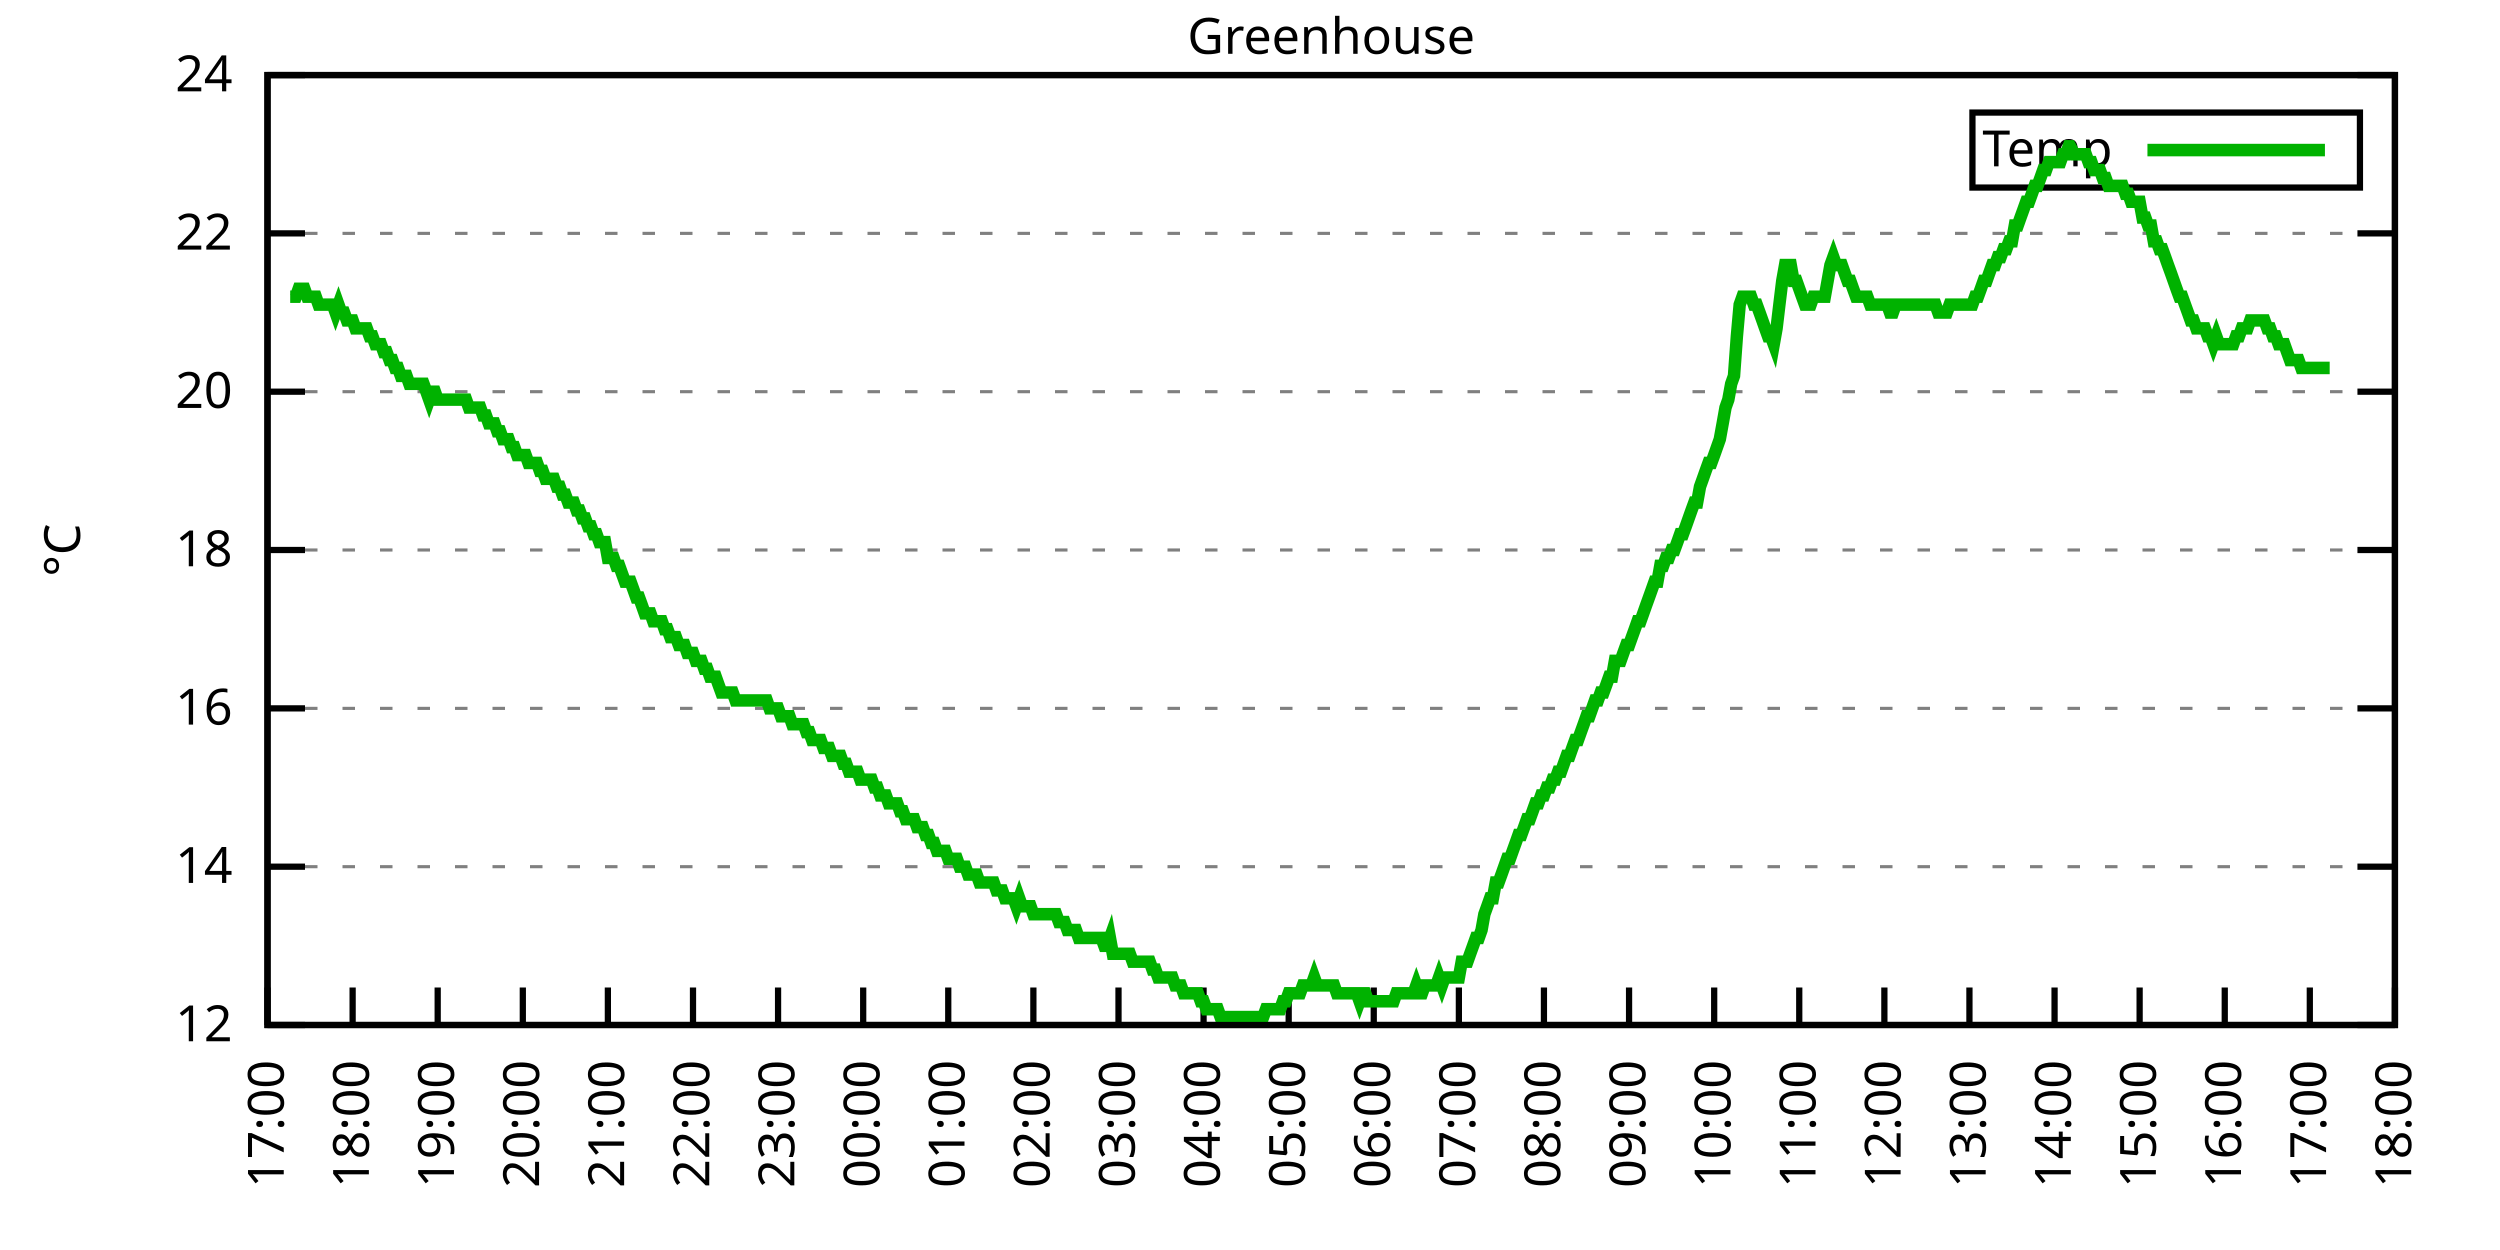
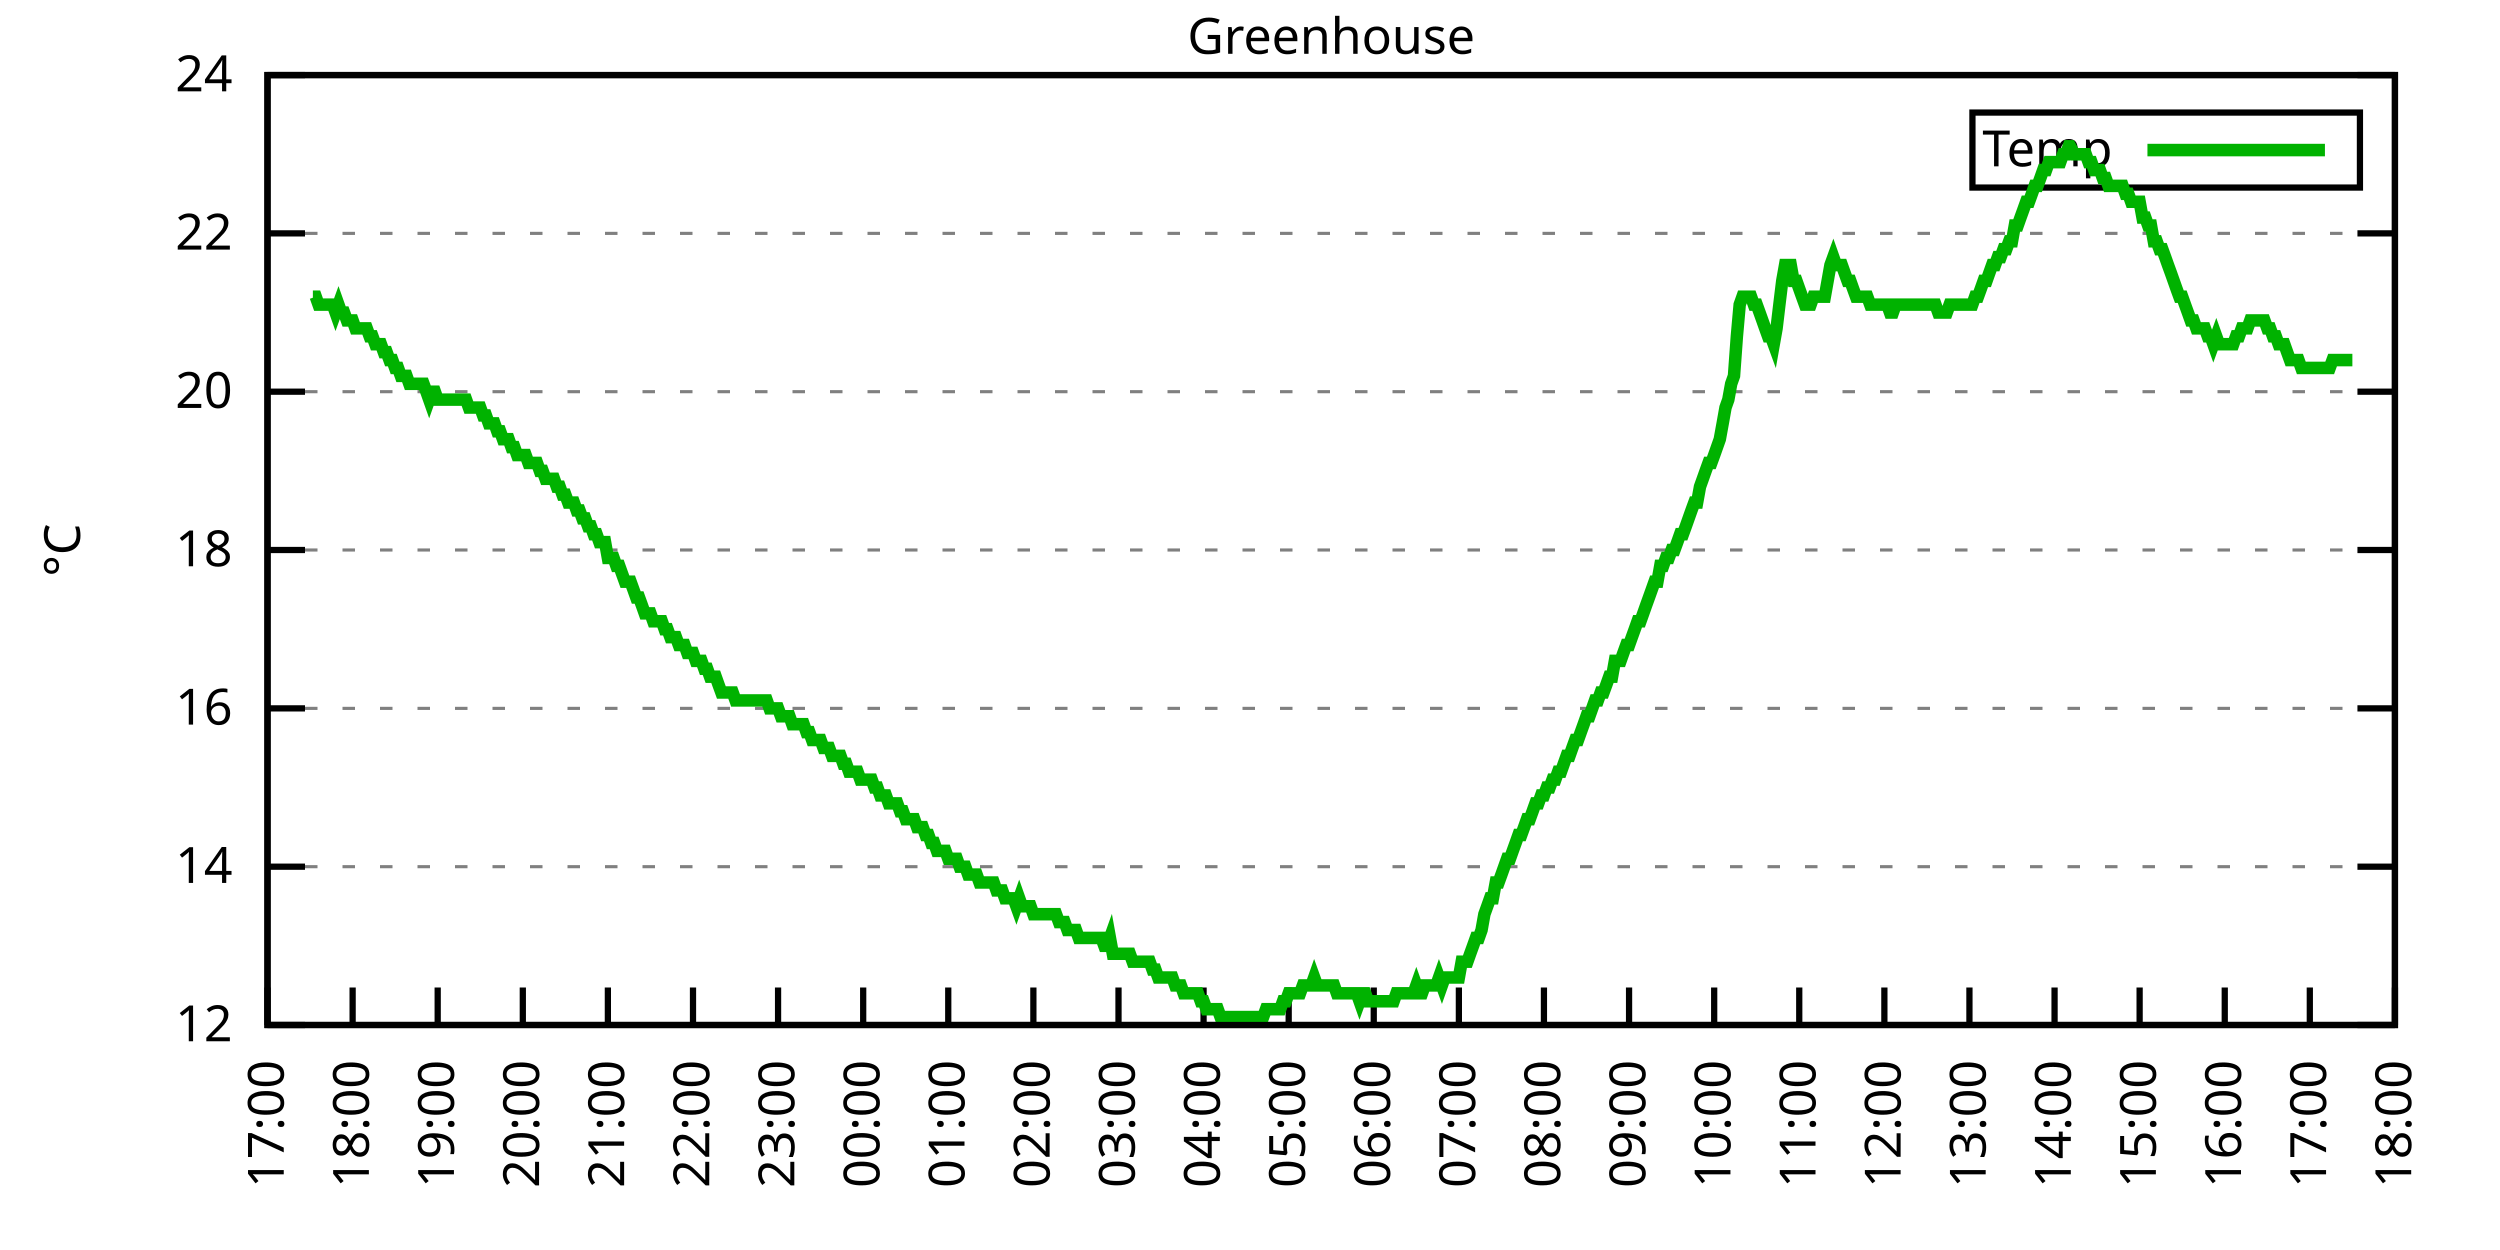
<svg xmlns="http://www.w3.org/2000/svg" xmlns:xlink="http://www.w3.org/1999/xlink" width="400" height="200" viewBox="0 0 400 200">
  <g id="gnuplot_canvas">
    <rect x="0" y="0" width="400" height="200" fill="none" />
    <defs>
      <circle id="gpDot" r="0.5" stroke-width="0.5" stroke="currentColor" />
      <path id="gpPt0" stroke-width="0.333" stroke="currentColor" d="M-1,0 h2 M0,-1 v2" />
      <path id="gpPt1" stroke-width="0.333" stroke="currentColor" d="M-1,-1 L1,1 M1,-1 L-1,1" />
      <path id="gpPt2" stroke-width="0.333" stroke="currentColor" d="M-1,0 L1,0 M0,-1 L0,1 M-1,-1 L1,1 M-1,1 L1,-1" />
      <rect id="gpPt3" stroke-width="0.333" stroke="currentColor" x="-1" y="-1" width="2" height="2" />
      <rect id="gpPt4" stroke-width="0.333" stroke="currentColor" fill="currentColor" x="-1" y="-1" width="2" height="2" />
      <circle id="gpPt5" stroke-width="0.333" stroke="currentColor" cx="0" cy="0" r="1" />
      <use xlink:href="#gpPt5" id="gpPt6" fill="currentColor" stroke="none" />
      <path id="gpPt7" stroke-width="0.333" stroke="currentColor" d="M0,-1.33 L-1.33,0.67 L1.33,0.67 z" />
      <use xlink:href="#gpPt7" id="gpPt8" fill="currentColor" stroke="none" />
      <use xlink:href="#gpPt7" id="gpPt9" stroke="currentColor" transform="rotate(180)" />
      <use xlink:href="#gpPt9" id="gpPt10" fill="currentColor" stroke="none" />
      <use xlink:href="#gpPt3" id="gpPt11" stroke="currentColor" transform="rotate(45)" />
      <use xlink:href="#gpPt11" id="gpPt12" fill="currentColor" stroke="none" />
      <path id="gpPt13" stroke-width="0.333" stroke="currentColor" d="M0,1.330 L1.265,0.411 L0.782,-1.067 L-0.782,-1.076 L-1.265,0.411 z" />
      <use xlink:href="#gpPt13" id="gpPt14" fill="currentColor" stroke="none" />
      <filter id="textbox" filterUnits="objectBoundingBox" x="0" y="0" height="1" width="1">
        <feFlood flood-color="white" flood-opacity="1" result="bgnd" />
        <feComposite in="SourceGraphic" in2="bgnd" operator="atop" />
      </filter>
      <filter id="greybox" filterUnits="objectBoundingBox" x="0" y="0" height="1" width="1">
        <feFlood flood-color="lightgrey" flood-opacity="1" result="grey" />
        <feComposite in="SourceGraphic" in2="grey" operator="atop" />
      </filter>
    </defs>
    <g fill="none" color="white" stroke="currentColor" stroke-width="1.00" stroke-linecap="butt" stroke-linejoin="miter">
</g>
    <g fill="none" color="black" stroke="currentColor" stroke-width="1.00" stroke-linecap="butt" stroke-linejoin="miter">
      <g stroke="none" shape-rendering="crispEdges">
        <polygon fill="rgb(255, 255, 255)" points="42.80,164.00 383.18,164.00 383.18,12.02 42.80,12.02 " />
      </g>
    </g>
    <g fill="none" color="black" stroke="currentColor" stroke-width="1.00" stroke-linecap="butt" stroke-linejoin="miter">
</g>
    <g fill="none" color="black" stroke="black" stroke-width="0.50" stroke-linecap="butt" stroke-linejoin="miter">
</g>
    <g fill="none" color="gray" stroke="currentColor" stroke-width="0.50" stroke-linecap="butt" stroke-linejoin="miter">
      <path stroke="gray" stroke-dasharray="2,4" class="gridline" d="M42.80,164.00 L383.19,164.00  " />
    </g>
    <g fill="none" color="gray" stroke="gray" stroke-width="1.00" stroke-linecap="butt" stroke-linejoin="miter">
</g>
    <g fill="none" color="black" stroke="currentColor" stroke-width="1.00" stroke-linecap="butt" stroke-linejoin="miter">
      <path stroke="black" d="M42.80,164.00 L48.80,164.00 M383.19,164.00 L377.19,164.00  " />
      <g transform="translate(37.20,166.60)" stroke="none" fill="black" font-family="Sans" font-size="8.00" text-anchor="end">
        <text>
          <tspan font-family="Sans"> 12</tspan>
        </text>
      </g>
    </g>
    <g fill="none" color="black" stroke="currentColor" stroke-width="1.00" stroke-linecap="butt" stroke-linejoin="miter">
</g>
    <g fill="none" color="black" stroke="black" stroke-width="0.50" stroke-linecap="butt" stroke-linejoin="miter">
</g>
    <g fill="none" color="gray" stroke="currentColor" stroke-width="0.50" stroke-linecap="butt" stroke-linejoin="miter">
      <path stroke="gray" stroke-dasharray="2,4" class="gridline" d="M42.80,138.67 L383.19,138.67  " />
    </g>
    <g fill="none" color="gray" stroke="gray" stroke-width="1.00" stroke-linecap="butt" stroke-linejoin="miter">
</g>
    <g fill="none" color="black" stroke="currentColor" stroke-width="1.00" stroke-linecap="butt" stroke-linejoin="miter">
      <path stroke="black" d="M42.80,138.67 L48.80,138.67 M383.19,138.67 L377.19,138.67  " />
      <g transform="translate(37.20,141.27)" stroke="none" fill="black" font-family="Sans" font-size="8.00" text-anchor="end">
        <text>
          <tspan font-family="Sans"> 14</tspan>
        </text>
      </g>
    </g>
    <g fill="none" color="black" stroke="currentColor" stroke-width="1.00" stroke-linecap="butt" stroke-linejoin="miter">
</g>
    <g fill="none" color="black" stroke="black" stroke-width="0.50" stroke-linecap="butt" stroke-linejoin="miter">
</g>
    <g fill="none" color="gray" stroke="currentColor" stroke-width="0.50" stroke-linecap="butt" stroke-linejoin="miter">
      <path stroke="gray" stroke-dasharray="2,4" class="gridline" d="M42.80,113.34 L383.19,113.34  " />
    </g>
    <g fill="none" color="gray" stroke="gray" stroke-width="1.00" stroke-linecap="butt" stroke-linejoin="miter">
</g>
    <g fill="none" color="black" stroke="currentColor" stroke-width="1.00" stroke-linecap="butt" stroke-linejoin="miter">
      <path stroke="black" d="M42.80,113.34 L48.80,113.34 M383.19,113.34 L377.19,113.34  " />
      <g transform="translate(37.20,115.94)" stroke="none" fill="black" font-family="Sans" font-size="8.00" text-anchor="end">
        <text>
          <tspan font-family="Sans"> 16</tspan>
        </text>
      </g>
    </g>
    <g fill="none" color="black" stroke="currentColor" stroke-width="1.00" stroke-linecap="butt" stroke-linejoin="miter">
</g>
    <g fill="none" color="black" stroke="black" stroke-width="0.50" stroke-linecap="butt" stroke-linejoin="miter">
</g>
    <g fill="none" color="gray" stroke="currentColor" stroke-width="0.50" stroke-linecap="butt" stroke-linejoin="miter">
      <path stroke="gray" stroke-dasharray="2,4" class="gridline" d="M42.80,88.00 L383.19,88.00  " />
    </g>
    <g fill="none" color="gray" stroke="gray" stroke-width="1.00" stroke-linecap="butt" stroke-linejoin="miter">
</g>
    <g fill="none" color="black" stroke="currentColor" stroke-width="1.00" stroke-linecap="butt" stroke-linejoin="miter">
      <path stroke="black" d="M42.80,88.00 L48.80,88.00 M383.19,88.00 L377.19,88.00  " />
      <g transform="translate(37.20,90.60)" stroke="none" fill="black" font-family="Sans" font-size="8.00" text-anchor="end">
        <text>
          <tspan font-family="Sans"> 18</tspan>
        </text>
      </g>
    </g>
    <g fill="none" color="black" stroke="currentColor" stroke-width="1.00" stroke-linecap="butt" stroke-linejoin="miter">
</g>
    <g fill="none" color="black" stroke="black" stroke-width="0.50" stroke-linecap="butt" stroke-linejoin="miter">
</g>
    <g fill="none" color="gray" stroke="currentColor" stroke-width="0.50" stroke-linecap="butt" stroke-linejoin="miter">
      <path stroke="gray" stroke-dasharray="2,4" class="gridline" d="M42.80,62.67 L383.19,62.67  " />
    </g>
    <g fill="none" color="gray" stroke="gray" stroke-width="1.00" stroke-linecap="butt" stroke-linejoin="miter">
</g>
    <g fill="none" color="black" stroke="currentColor" stroke-width="1.00" stroke-linecap="butt" stroke-linejoin="miter">
      <path stroke="black" d="M42.80,62.67 L48.80,62.67 M383.19,62.67 L377.19,62.67  " />
      <g transform="translate(37.20,65.27)" stroke="none" fill="black" font-family="Sans" font-size="8.00" text-anchor="end">
        <text>
          <tspan font-family="Sans"> 20</tspan>
        </text>
      </g>
    </g>
    <g fill="none" color="black" stroke="currentColor" stroke-width="1.00" stroke-linecap="butt" stroke-linejoin="miter">
</g>
    <g fill="none" color="black" stroke="black" stroke-width="0.50" stroke-linecap="butt" stroke-linejoin="miter">
</g>
    <g fill="none" color="gray" stroke="currentColor" stroke-width="0.50" stroke-linecap="butt" stroke-linejoin="miter">
      <path stroke="gray" stroke-dasharray="2,4" class="gridline" d="M42.80,37.34 L383.19,37.34  " />
    </g>
    <g fill="none" color="gray" stroke="gray" stroke-width="1.00" stroke-linecap="butt" stroke-linejoin="miter">
</g>
    <g fill="none" color="black" stroke="currentColor" stroke-width="1.00" stroke-linecap="butt" stroke-linejoin="miter">
      <path stroke="black" d="M42.80,37.34 L48.80,37.34 M383.19,37.34 L377.19,37.34  " />
      <g transform="translate(37.20,39.94)" stroke="none" fill="black" font-family="Sans" font-size="8.00" text-anchor="end">
        <text>
          <tspan font-family="Sans"> 22</tspan>
        </text>
      </g>
    </g>
    <g fill="none" color="black" stroke="currentColor" stroke-width="1.00" stroke-linecap="butt" stroke-linejoin="miter">
</g>
    <g fill="none" color="black" stroke="black" stroke-width="0.50" stroke-linecap="butt" stroke-linejoin="miter">
</g>
    <g fill="none" color="gray" stroke="currentColor" stroke-width="0.50" stroke-linecap="butt" stroke-linejoin="miter">
      <path stroke="gray" stroke-dasharray="2,4" class="gridline" d="M42.80,12.01 L383.19,12.01  " />
    </g>
    <g fill="none" color="gray" stroke="gray" stroke-width="1.00" stroke-linecap="butt" stroke-linejoin="miter">
</g>
    <g fill="none" color="black" stroke="currentColor" stroke-width="1.00" stroke-linecap="butt" stroke-linejoin="miter">
      <path stroke="black" d="M42.80,12.01 L48.80,12.01 M383.19,12.01 L377.19,12.01  " />
      <g transform="translate(37.20,14.61)" stroke="none" fill="black" font-family="Sans" font-size="8.00" text-anchor="end">
        <text>
          <tspan font-family="Sans"> 24</tspan>
        </text>
      </g>
    </g>
    <g fill="none" color="black" stroke="currentColor" stroke-width="1.00" stroke-linecap="butt" stroke-linejoin="miter">
      <path stroke="black" d="M42.80,164.00 L42.80,158.00  " />
      <g transform="translate(45.40,169.60) rotate(270.00)" stroke="none" fill="black" font-family="Sans" font-size="8.00" text-anchor="end">
        <text>
          <tspan font-family="Sans">17:00</tspan>
        </text>
      </g>
    </g>
    <g fill="none" color="black" stroke="currentColor" stroke-width="1.00" stroke-linecap="butt" stroke-linejoin="miter">
      <path stroke="black" d="M56.42,164.00 L56.42,158.00  " />
      <g transform="translate(59.02,169.60) rotate(270.00)" stroke="none" fill="black" font-family="Sans" font-size="8.00" text-anchor="end">
        <text>
          <tspan font-family="Sans">18:00</tspan>
        </text>
      </g>
    </g>
    <g fill="none" color="black" stroke="currentColor" stroke-width="1.00" stroke-linecap="butt" stroke-linejoin="miter">
      <path stroke="black" d="M70.03,164.00 L70.03,158.00  " />
      <g transform="translate(72.63,169.60) rotate(270.00)" stroke="none" fill="black" font-family="Sans" font-size="8.00" text-anchor="end">
        <text>
          <tspan font-family="Sans">19:00</tspan>
        </text>
      </g>
    </g>
    <g fill="none" color="black" stroke="currentColor" stroke-width="1.00" stroke-linecap="butt" stroke-linejoin="miter">
      <path stroke="black" d="M83.65,164.00 L83.65,158.00  " />
      <g transform="translate(86.25,169.60) rotate(270.00)" stroke="none" fill="black" font-family="Sans" font-size="8.00" text-anchor="end">
        <text>
          <tspan font-family="Sans">20:00</tspan>
        </text>
      </g>
    </g>
    <g fill="none" color="black" stroke="currentColor" stroke-width="1.00" stroke-linecap="butt" stroke-linejoin="miter">
      <path stroke="black" d="M97.26,164.00 L97.26,158.00  " />
      <g transform="translate(99.86,169.60) rotate(270.00)" stroke="none" fill="black" font-family="Sans" font-size="8.00" text-anchor="end">
        <text>
          <tspan font-family="Sans">21:00</tspan>
        </text>
      </g>
    </g>
    <g fill="none" color="black" stroke="currentColor" stroke-width="1.00" stroke-linecap="butt" stroke-linejoin="miter">
      <path stroke="black" d="M110.88,164.00 L110.88,158.00  " />
      <g transform="translate(113.48,169.60) rotate(270.00)" stroke="none" fill="black" font-family="Sans" font-size="8.00" text-anchor="end">
        <text>
          <tspan font-family="Sans">22:00</tspan>
        </text>
      </g>
    </g>
    <g fill="none" color="black" stroke="currentColor" stroke-width="1.00" stroke-linecap="butt" stroke-linejoin="miter">
      <path stroke="black" d="M124.49,164.00 L124.49,158.00  " />
      <g transform="translate(127.09,169.60) rotate(270.00)" stroke="none" fill="black" font-family="Sans" font-size="8.00" text-anchor="end">
        <text>
          <tspan font-family="Sans">23:00</tspan>
        </text>
      </g>
    </g>
    <g fill="none" color="black" stroke="currentColor" stroke-width="1.00" stroke-linecap="butt" stroke-linejoin="miter">
      <path stroke="black" d="M138.11,164.00 L138.11,158.00  " />
      <g transform="translate(140.71,169.60) rotate(270.00)" stroke="none" fill="black" font-family="Sans" font-size="8.00" text-anchor="end">
        <text>
          <tspan font-family="Sans">00:00</tspan>
        </text>
      </g>
    </g>
    <g fill="none" color="black" stroke="currentColor" stroke-width="1.00" stroke-linecap="butt" stroke-linejoin="miter">
      <path stroke="black" d="M151.72,164.00 L151.72,158.00  " />
      <g transform="translate(154.32,169.60) rotate(270.00)" stroke="none" fill="black" font-family="Sans" font-size="8.00" text-anchor="end">
        <text>
          <tspan font-family="Sans">01:00</tspan>
        </text>
      </g>
    </g>
    <g fill="none" color="black" stroke="currentColor" stroke-width="1.00" stroke-linecap="butt" stroke-linejoin="miter">
      <path stroke="black" d="M165.34,164.00 L165.34,158.00  " />
      <g transform="translate(167.94,169.60) rotate(270.00)" stroke="none" fill="black" font-family="Sans" font-size="8.00" text-anchor="end">
        <text>
          <tspan font-family="Sans">02:00</tspan>
        </text>
      </g>
    </g>
    <g fill="none" color="black" stroke="currentColor" stroke-width="1.00" stroke-linecap="butt" stroke-linejoin="miter">
      <path stroke="black" d="M178.96,164.00 L178.96,158.00  " />
      <g transform="translate(181.56,169.60) rotate(270.00)" stroke="none" fill="black" font-family="Sans" font-size="8.00" text-anchor="end">
        <text>
          <tspan font-family="Sans">03:00</tspan>
        </text>
      </g>
    </g>
    <g fill="none" color="black" stroke="currentColor" stroke-width="1.00" stroke-linecap="butt" stroke-linejoin="miter">
      <path stroke="black" d="M192.57,164.00 L192.57,158.00  " />
      <g transform="translate(195.17,169.60) rotate(270.00)" stroke="none" fill="black" font-family="Sans" font-size="8.00" text-anchor="end">
        <text>
          <tspan font-family="Sans">04:00</tspan>
        </text>
      </g>
    </g>
    <g fill="none" color="black" stroke="currentColor" stroke-width="1.00" stroke-linecap="butt" stroke-linejoin="miter">
      <path stroke="black" d="M206.19,164.00 L206.19,158.00  " />
      <g transform="translate(208.79,169.60) rotate(270.00)" stroke="none" fill="black" font-family="Sans" font-size="8.00" text-anchor="end">
        <text>
          <tspan font-family="Sans">05:00</tspan>
        </text>
      </g>
    </g>
    <g fill="none" color="black" stroke="currentColor" stroke-width="1.00" stroke-linecap="butt" stroke-linejoin="miter">
      <path stroke="black" d="M219.80,164.00 L219.80,158.00  " />
      <g transform="translate(222.40,169.60) rotate(270.00)" stroke="none" fill="black" font-family="Sans" font-size="8.00" text-anchor="end">
        <text>
          <tspan font-family="Sans">06:00</tspan>
        </text>
      </g>
    </g>
    <g fill="none" color="black" stroke="currentColor" stroke-width="1.00" stroke-linecap="butt" stroke-linejoin="miter">
      <path stroke="black" d="M233.42,164.00 L233.42,158.00  " />
      <g transform="translate(236.02,169.60) rotate(270.00)" stroke="none" fill="black" font-family="Sans" font-size="8.00" text-anchor="end">
        <text>
          <tspan font-family="Sans">07:00</tspan>
        </text>
      </g>
    </g>
    <g fill="none" color="black" stroke="currentColor" stroke-width="1.00" stroke-linecap="butt" stroke-linejoin="miter">
      <path stroke="black" d="M247.03,164.00 L247.03,158.00  " />
      <g transform="translate(249.63,169.60) rotate(270.00)" stroke="none" fill="black" font-family="Sans" font-size="8.00" text-anchor="end">
        <text>
          <tspan font-family="Sans">08:00</tspan>
        </text>
      </g>
    </g>
    <g fill="none" color="black" stroke="currentColor" stroke-width="1.00" stroke-linecap="butt" stroke-linejoin="miter">
      <path stroke="black" d="M260.65,164.00 L260.65,158.00  " />
      <g transform="translate(263.25,169.60) rotate(270.00)" stroke="none" fill="black" font-family="Sans" font-size="8.00" text-anchor="end">
        <text>
          <tspan font-family="Sans">09:00</tspan>
        </text>
      </g>
    </g>
    <g fill="none" color="black" stroke="currentColor" stroke-width="1.00" stroke-linecap="butt" stroke-linejoin="miter">
      <path stroke="black" d="M274.27,164.00 L274.27,158.00  " />
      <g transform="translate(276.87,169.60) rotate(270.00)" stroke="none" fill="black" font-family="Sans" font-size="8.00" text-anchor="end">
        <text>
          <tspan font-family="Sans">10:00</tspan>
        </text>
      </g>
    </g>
    <g fill="none" color="black" stroke="currentColor" stroke-width="1.00" stroke-linecap="butt" stroke-linejoin="miter">
      <path stroke="black" d="M287.88,164.00 L287.88,158.00  " />
      <g transform="translate(290.48,169.60) rotate(270.00)" stroke="none" fill="black" font-family="Sans" font-size="8.00" text-anchor="end">
        <text>
          <tspan font-family="Sans">11:00</tspan>
        </text>
      </g>
    </g>
    <g fill="none" color="black" stroke="currentColor" stroke-width="1.00" stroke-linecap="butt" stroke-linejoin="miter">
      <path stroke="black" d="M301.50,164.00 L301.50,158.00  " />
      <g transform="translate(304.10,169.60) rotate(270.00)" stroke="none" fill="black" font-family="Sans" font-size="8.00" text-anchor="end">
        <text>
          <tspan font-family="Sans">12:00</tspan>
        </text>
      </g>
    </g>
    <g fill="none" color="black" stroke="currentColor" stroke-width="1.00" stroke-linecap="butt" stroke-linejoin="miter">
      <path stroke="black" d="M315.11,164.00 L315.11,158.00  " />
      <g transform="translate(317.71,169.60) rotate(270.00)" stroke="none" fill="black" font-family="Sans" font-size="8.00" text-anchor="end">
        <text>
          <tspan font-family="Sans">13:00</tspan>
        </text>
      </g>
    </g>
    <g fill="none" color="black" stroke="currentColor" stroke-width="1.00" stroke-linecap="butt" stroke-linejoin="miter">
      <path stroke="black" d="M328.73,164.00 L328.73,158.00  " />
      <g transform="translate(331.33,169.60) rotate(270.00)" stroke="none" fill="black" font-family="Sans" font-size="8.00" text-anchor="end">
        <text>
          <tspan font-family="Sans">14:00</tspan>
        </text>
      </g>
    </g>
    <g fill="none" color="black" stroke="currentColor" stroke-width="1.00" stroke-linecap="butt" stroke-linejoin="miter">
      <path stroke="black" d="M342.34,164.00 L342.34,158.00  " />
      <g transform="translate(344.94,169.60) rotate(270.00)" stroke="none" fill="black" font-family="Sans" font-size="8.00" text-anchor="end">
        <text>
          <tspan font-family="Sans">15:00</tspan>
        </text>
      </g>
    </g>
    <g fill="none" color="black" stroke="currentColor" stroke-width="1.00" stroke-linecap="butt" stroke-linejoin="miter">
      <path stroke="black" d="M355.96,164.00 L355.96,158.00  " />
      <g transform="translate(358.56,169.60) rotate(270.00)" stroke="none" fill="black" font-family="Sans" font-size="8.00" text-anchor="end">
        <text>
          <tspan font-family="Sans">16:00</tspan>
        </text>
      </g>
    </g>
    <g fill="none" color="black" stroke="currentColor" stroke-width="1.00" stroke-linecap="butt" stroke-linejoin="miter">
      <path stroke="black" d="M369.57,164.00 L369.57,158.00  " />
      <g transform="translate(372.17,169.60) rotate(270.00)" stroke="none" fill="black" font-family="Sans" font-size="8.00" text-anchor="end">
        <text>
          <tspan font-family="Sans">17:00</tspan>
        </text>
      </g>
    </g>
    <g fill="none" color="black" stroke="currentColor" stroke-width="1.00" stroke-linecap="butt" stroke-linejoin="miter">
      <path stroke="black" d="M383.19,164.00 L383.19,158.00  " />
      <g transform="translate(385.79,169.60) rotate(270.00)" stroke="none" fill="black" font-family="Sans" font-size="8.00" text-anchor="end">
        <text>
          <tspan font-family="Sans">18:00</tspan>
        </text>
      </g>
    </g>
    <g fill="none" color="black" stroke="currentColor" stroke-width="1.00" stroke-linecap="butt" stroke-linejoin="miter">
</g>
    <g fill="none" color="black" stroke="currentColor" stroke-width="1.00" stroke-linecap="butt" stroke-linejoin="miter">
      <path stroke="black" d="M42.80,12.01 L42.80,164.00 L383.19,164.00 L383.19,12.01 L42.80,12.01 Z  " />
    </g>
    <g fill="none" color="black" stroke="currentColor" stroke-width="1.00" stroke-linecap="butt" stroke-linejoin="miter">
</g>
    <g fill="none" color="black" stroke="currentColor" stroke-width="1.00" stroke-linecap="butt" stroke-linejoin="miter">
      <path stroke="black" d="M315.59,30.01 L315.59,18.01 L377.59,18.01 L377.59,30.01 L315.59,30.01 Z  " />
    </g>
    <g id="Greenhouse_plot_1">
      <g fill="none" color="white" stroke="black" stroke-width="2.00" stroke-linecap="butt" stroke-linejoin="miter">
</g>
      <g fill="none" color="black" stroke="currentColor" stroke-width="2.00" stroke-linecap="butt" stroke-linejoin="miter">
        <g transform="translate(337.99,26.61)" stroke="none" fill="black" font-family="Sans" font-size="8.00" text-anchor="end">
          <text>
            <tspan font-family="Sans">Temp</tspan>
          </text>
        </g>
      </g>
      <g fill="none" color="black" stroke="currentColor" stroke-width="2.00" stroke-linecap="butt" stroke-linejoin="miter">
-         <path stroke="rgb(  0, 178,   0)" d="M343.59,24.01 L371.99,24.01 M46.43,47.47 L46.88,47.47 L47.34,47.47 L47.79,46.21 L48.25,46.21 L48.70,46.21   L49.15,47.47 L49.61,47.47 L50.06,47.47 L50.52,47.47 L50.97,48.74 L51.42,48.74 L51.88,48.74 L52.33,48.74   L52.78,48.74 L53.24,48.74 L53.69,50.01 L54.15,48.74 L54.60,50.01 L55.05,50.01 L55.51,51.27 L55.96,51.27   L56.42,51.27 L56.87,52.54 L57.32,52.54 L57.78,52.54 L58.23,52.54 L58.68,52.54 L59.14,53.81 L59.59,53.81   L60.05,55.07 L60.50,55.07 L60.95,55.07 L61.41,56.34 L61.86,56.34 L62.32,57.61 L62.77,57.61 L63.22,58.87   L63.68,58.87 L64.13,60.14 L64.58,60.14 L65.04,60.14 L65.49,61.41 L65.95,61.41 L66.40,61.41 L66.85,61.41   L67.31,61.41 L67.76,61.41 L68.22,62.67 L68.67,63.94 L69.12,62.67 L69.58,62.67 L70.03,63.94 L70.49,63.94   L70.94,63.94 L71.39,63.94 L71.85,63.94 L72.30,63.94 L72.75,63.94 L73.21,63.94 L73.66,63.94 L74.12,63.94   L74.57,63.94 L75.02,65.21 L75.48,65.21 L75.93,65.21 L76.39,65.21 L76.84,65.21 L77.29,66.47 L77.75,66.47   L78.20,67.74 L78.65,67.74 L79.11,67.74 L79.56,69.01 L80.02,69.01 L80.47,70.27 L80.92,70.27 L81.38,70.27   L81.83,71.54 L82.29,71.54 L82.74,72.81 L83.19,72.81 L83.65,72.81 L84.10,72.81 L84.55,74.07 L85.01,74.07   L85.46,74.07 L85.92,74.07 L86.37,75.34 L86.82,75.34 L87.28,76.61 L87.73,76.61 L88.19,76.61 L88.64,76.61   L89.09,77.87 L89.55,77.87 L90.00,79.14 L90.45,79.14 L90.91,80.41 L91.36,80.41 L91.82,80.41 L92.27,81.67   L92.72,81.67 L93.18,82.94 L93.63,82.94 L94.09,84.21 L94.54,84.21 L94.99,85.47 L95.45,85.47 L95.90,86.74   L96.35,86.74 L96.81,86.74 L97.26,89.27 L97.72,89.27 L98.17,89.27 L98.62,90.54 L99.08,90.54 L99.53,91.80   L99.99,93.07 L100.44,93.07 L100.89,93.07 L101.35,94.34 L101.80,95.60 L102.25,95.60 L102.71,96.87 L103.16,98.14   L103.62,98.14 L104.07,98.14 L104.52,99.40 L104.98,99.40 L105.43,99.40 L105.89,99.40 L106.34,100.67 L106.79,100.67   L107.25,101.94 L107.70,101.94 L108.15,101.94 L108.61,103.20 L109.06,103.20 L109.52,103.20 L109.97,104.47 L110.42,104.47   L110.88,104.47 L111.33,105.74 L111.79,105.74 L112.24,105.74 L112.69,107.00 L113.15,107.00 L113.60,108.27 L114.05,108.27   L114.51,108.27 L114.96,109.54 L115.42,110.80 L115.87,110.80 L116.32,110.80 L116.78,110.80 L117.23,110.80 L117.69,112.07   L118.14,112.07 L118.59,112.07 L119.05,112.07 L119.50,112.07 L119.96,112.07 L120.41,112.07 L120.86,112.07 L121.32,112.07   L121.77,112.07 L122.22,112.07 L122.68,112.07 L123.13,113.34 L123.59,113.34 L124.04,113.34 L124.49,113.34 L124.95,114.60   L125.40,114.60 L125.86,114.60 L126.31,114.60 L126.76,115.87 L127.22,115.87 L127.67,115.87 L128.12,115.87 L128.58,115.87   L129.03,117.14 L129.49,117.14 L129.94,118.40 L130.39,118.40 L130.85,118.40 L131.30,118.40 L131.76,119.67 L132.21,119.67   L132.66,119.67 L133.12,120.94 L133.57,120.94 L134.02,120.94 L134.48,120.94 L134.93,122.20 L135.39,122.20 L135.84,123.47   L136.29,123.47 L136.75,123.47 L137.20,123.47 L137.66,124.74 L138.11,124.74 L138.56,124.74 L139.02,124.74 L139.47,124.74   L139.92,126.00 L140.38,126.00 L140.83,127.27 L141.29,127.27 L141.74,127.27 L142.19,128.54 L142.65,128.54 L143.10,128.54   L143.56,128.54 L144.01,129.80 L144.46,129.80 L144.92,131.07 L145.37,131.07 L145.82,131.07 L146.28,131.07 L146.73,132.34   L147.19,132.34 L147.64,132.34 L148.09,133.60 L148.55,133.60 L149.00,134.87 L149.46,134.87 L149.91,136.14 L150.36,136.14   L150.82,136.14 L151.27,136.14 L151.72,137.40 L152.18,137.40 L152.63,137.40 L153.09,137.40 L153.54,138.67 L153.99,138.67   L154.45,138.67 L154.90,139.93 L155.36,139.93 L155.81,139.93 L156.26,139.93 L156.72,141.20 L157.17,141.20 L157.62,141.20   L158.08,141.20 L158.53,141.20 L158.99,141.20 L159.44,142.47 L159.89,142.47 L160.35,142.47 L160.80,143.73 L161.26,143.73   L161.71,143.73 L162.16,143.73 L162.62,145.00 L163.07,143.73 L163.52,145.00 L163.98,145.00 L164.43,145.00 L164.89,145.00   L165.34,146.27 L165.79,146.27 L166.25,146.27 L166.70,146.27 L167.16,146.27 L167.61,146.27 L168.06,146.27 L168.52,146.27   L168.97,146.27 L169.43,147.53 L169.88,147.53 L170.33,147.53 L170.79,148.80 L171.24,148.80 L171.69,148.80 L172.15,148.80   L172.60,150.07 L173.06,150.07 L173.51,150.07 L173.96,150.07 L174.42,150.07 L174.87,150.07 L175.33,150.07 L175.78,150.07   L176.23,150.07 L176.69,151.33 L177.14,151.33 L177.59,150.07 L178.05,152.60 L178.50,152.60 L178.96,152.60 L179.41,152.60   L179.86,152.60 L180.32,152.60 L180.77,152.60 L181.23,153.87 L181.68,153.87 L182.13,153.87 L182.59,153.87 L183.04,153.87   L183.49,153.87 L183.95,153.87 L184.40,155.13 L184.86,155.13 L185.31,156.40 L185.76,156.40 L186.22,156.40 L186.67,156.40   L187.13,156.40 L187.58,156.40 L188.03,157.67 L188.49,157.67 L188.94,157.67 L189.39,158.93 L189.85,158.93 L190.30,158.93   L190.76,158.93 L191.21,158.93 L191.66,158.93 L192.12,160.20 L192.57,160.20 L193.03,161.47 L193.48,161.47 L193.93,161.47   L194.39,161.47 L194.84,161.47 L195.29,162.73 L195.75,162.73 L196.20,162.73 L196.66,162.73 L197.11,162.73 L197.56,162.73   L198.02,162.73 L198.47,162.73 L198.93,162.73 L199.38,162.73 L199.83,162.73 L200.29,162.73 L200.74,162.73 L201.19,162.73   L201.65,162.73 L202.10,162.73 L202.56,161.47 L203.01,161.47 L203.46,161.47 L203.92,161.47 L204.37,161.47 L204.83,161.47   L205.28,160.20 L205.73,160.20 L206.19,158.93 L206.64,158.93 L207.09,158.93 L207.55,158.93 L208.00,158.93 L208.46,157.67   L208.91,157.67 L209.36,157.67 L209.82,157.67 L210.27,156.40 L210.73,157.67 L211.18,157.67 L211.63,157.67 L212.09,157.67   L212.54,157.67 L213.00,157.67 L213.45,157.67 L213.90,158.93 L214.36,158.93 L214.81,158.93 L215.26,158.93 L215.72,158.93   L216.17,158.93 L216.63,158.93 L217.08,158.93 L217.53,160.20 L217.99,158.93 L218.44,158.93 L218.90,160.20 L219.35,160.20   L219.80,160.20 L220.26,160.20 L220.71,160.20 L221.16,160.20 L221.62,160.20 L222.07,160.20 L222.53,160.20 L222.98,160.20   L223.43,158.93 L223.89,158.93 L224.34,158.93 L224.80,158.93 L225.25,158.93 L225.70,158.93 L226.16,158.93 L226.61,157.67   L227.06,158.93 L227.52,158.93 L227.97,157.67 L228.43,157.67 L228.88,157.67 L229.33,157.67 L229.79,157.67 L230.24,156.40   L230.70,157.67 L231.15,156.40 L231.60,156.40 L232.06,156.40 L232.51,156.40 L232.96,156.40 L233.42,156.40 L233.87,153.87   L234.33,153.87 L234.78,153.87 L235.23,152.60 L235.69,151.33 L236.14,150.07 L236.60,150.07 L237.05,148.80 L237.50,146.27   L237.96,145.00 L238.41,143.73 L238.86,143.73 L239.32,141.20 L239.77,141.20 L240.23,139.93 L240.68,138.67 L241.13,137.40   L241.59,137.40 L242.04,136.14 L242.50,134.87 L242.95,133.60 L243.40,133.60 L243.86,132.34 L244.31,131.07 L244.76,131.07   L245.22,129.80 L245.67,128.54 L246.13,128.54 L246.58,127.27 L247.03,127.27 L247.49,126.00 L247.94,126.00 L248.40,124.74   L248.85,124.74 L249.30,123.47 L249.76,123.47 L250.21,122.20 L250.66,120.94 L251.12,120.94 L251.57,119.67 L252.03,118.40   L252.48,118.40 L252.93,117.14 L253.39,115.87 L253.84,114.60 L254.30,114.60 L254.75,113.34 L255.20,112.07 L255.66,112.07   L256.11,110.80 L256.56,110.80 L257.02,109.54 L257.47,108.27 L257.93,108.27 L258.38,105.74 L258.83,105.74 L259.29,105.74   L259.74,104.47 L260.20,103.20 L260.65,103.20 L261.10,101.94 L261.56,100.67 L262.01,99.40 L262.47,99.40 L262.92,98.14   L263.37,96.87 L263.83,95.60 L264.28,94.34 L264.73,93.07 L265.19,93.07 L265.64,90.54 L266.10,90.54 L266.55,89.27   L267.00,89.27 L267.46,88.00 L267.91,88.00 L268.37,86.74 L268.82,85.47 L269.27,85.47 L269.73,84.21 L270.18,82.94   L270.63,81.67 L271.09,80.41 L271.54,80.41 L272.00,77.87 L272.45,76.61 L272.90,75.34 L273.36,74.07 L273.81,74.07   L274.27,72.81 L274.72,71.54 L275.17,70.27 L275.63,67.74 L276.08,65.21 L276.53,63.94 L276.99,61.41 L277.44,60.14   L277.90,53.81 L278.35,48.74 L278.80,47.47 L279.26,47.47 L279.71,47.47 L280.17,47.47 L280.62,48.74 L281.07,48.74   L281.53,50.01 L281.98,51.27 L282.43,52.54 L282.89,53.81 L283.34,53.81 L283.80,55.07 L284.25,52.54 L284.70,48.74   L285.16,44.94 L285.61,42.41 L286.07,42.41 L286.52,42.41 L286.97,44.94 L287.43,44.94 L287.88,46.21 L288.33,47.47   L288.79,48.74 L289.24,48.74 L289.70,48.74 L290.15,47.47 L290.60,47.47 L291.06,47.47 L291.51,47.47 L291.97,47.47   L292.42,44.94 L292.87,42.41 L293.33,41.14 L293.78,42.41 L294.23,42.41 L294.69,42.41 L295.14,43.67 L295.60,44.94   L296.05,44.94 L296.50,46.21 L296.96,47.47 L297.41,47.47 L297.87,47.47 L298.32,47.47 L298.77,47.47 L299.23,48.74   L299.68,48.74 L300.13,48.74 L300.59,48.74 L301.04,48.74 L301.50,48.74 L301.95,48.74 L302.40,50.01 L302.86,50.01   L303.31,48.74 L303.77,48.74 L304.22,48.74 L304.67,48.74 L305.13,48.74 L305.58,48.74 L306.03,48.74 L306.49,48.74   L306.94,48.74 L307.40,48.74 L307.85,48.74 L308.30,48.74 L308.76,48.74 L309.21,48.74 L309.67,48.74 L310.12,50.01   L310.57,50.01 L311.03,50.01 L311.48,50.01 L311.94,48.74 L312.39,48.74 L312.84,48.74 L313.30,48.74 L313.75,48.74   L314.20,48.74 L314.66,48.74 L315.11,48.74 L315.57,48.74 L316.02,47.47 L316.47,47.47 L316.93,46.21 L317.38,44.94   L317.84,44.94 L318.29,43.67 L318.74,42.41 L319.20,42.41 L319.65,41.14 L320.10,41.14 L320.56,39.87 L321.01,39.87   L321.47,38.61 L321.92,38.61 L322.37,36.08 L322.83,36.08 L323.28,34.81 L323.74,33.54 L324.19,32.28 L324.64,32.28   L325.10,31.01 L325.55,29.74 L326.00,29.74 L326.46,28.48 L326.91,27.21 L327.37,27.21 L327.82,25.94 L328.27,25.94   L328.73,25.94 L329.18,25.94 L329.64,25.94 L330.09,24.68 L330.54,24.68 L331.00,23.41 L331.22,23.41 L331.90,24.68   L332.36,24.68 L332.81,24.68 L333.27,24.68 L333.72,24.68 L334.17,25.94 L334.63,25.94 L335.08,27.21 L335.54,27.21   L335.99,27.21 L336.44,28.48 L336.90,28.48 L337.35,29.74 L337.80,29.74 L338.26,29.74 L338.71,29.74 L339.17,29.74   L339.62,29.74 L340.07,31.01 L340.53,31.01 L340.98,32.28 L341.44,32.28 L341.89,32.28 L342.34,32.28 L342.80,34.81   L343.25,34.81 L343.70,36.08 L344.16,36.08 L344.61,38.61 L345.07,38.61 L345.52,39.87 L345.97,39.87 L346.43,41.14   L346.88,42.41 L347.34,43.67 L347.79,44.94 L348.24,46.21 L348.70,47.47 L349.15,47.47 L349.60,48.74 L350.06,50.01   L350.51,51.27 L350.97,51.27 L351.42,52.54 L351.87,52.54 L352.33,52.54 L352.78,52.54 L353.24,53.81 L353.69,53.81   L354.14,55.07 L354.60,53.81 L355.05,55.07 L355.50,55.07 L355.96,55.07 L356.41,55.07 L356.87,55.07 L357.32,55.07   L357.77,53.81 L358.23,53.81 L358.68,52.54 L359.14,52.54 L359.59,52.54 L360.04,51.27 L360.50,51.27 L360.95,51.27   L361.41,51.27 L361.86,51.27 L362.31,51.27 L362.77,52.54 L363.22,52.54 L363.67,53.81 L364.13,53.81 L364.58,55.07   L365.04,55.07 L365.49,55.07 L365.94,56.34 L366.40,57.61 L366.85,57.61 L367.31,57.61 L367.76,57.61 L368.21,58.87   L368.67,58.87 L369.12,58.87 L369.57,58.87 L370.03,58.87 L370.48,58.87 L370.94,58.87 L371.39,58.87 L371.84,58.87   L372.30,58.87 L372.75,58.87  " />
+         <path stroke="rgb(  0, 178,   0)" d="M343.59,24.01 L371.99,24.01 M50.06,47.47 L50.52,47.47 L50.97,48.74 L51.42,48.74 L51.88,48.74 L52.33,48.74   L52.78,48.74 L53.24,48.74 L53.69,50.01 L54.15,48.74 L54.60,50.01 L55.05,50.01 L55.51,51.27 L55.96,51.27   L56.42,51.27 L56.87,52.54 L57.32,52.54 L57.78,52.54 L58.23,52.54 L58.68,52.54 L59.14,53.81 L59.59,53.81   L60.05,55.07 L60.50,55.07 L60.95,55.07 L61.41,56.34 L61.86,56.34 L62.32,57.61 L62.77,57.61 L63.22,58.87   L63.68,58.87 L64.13,60.14 L64.58,60.14 L65.04,60.14 L65.49,61.41 L65.95,61.41 L66.40,61.41 L66.85,61.41   L67.31,61.41 L67.76,61.41 L68.22,62.67 L68.67,63.94 L69.12,62.67 L69.58,62.67 L70.03,63.94 L70.49,63.94   L70.94,63.94 L71.39,63.94 L71.85,63.94 L72.30,63.94 L72.75,63.94 L73.21,63.94 L73.66,63.94 L74.12,63.94   L74.57,63.94 L75.02,65.21 L75.48,65.21 L75.93,65.21 L76.39,65.21 L76.84,65.21 L77.29,66.47 L77.75,66.47   L78.20,67.74 L78.65,67.74 L79.11,67.74 L79.56,69.01 L80.02,69.01 L80.47,70.27 L80.92,70.27 L81.38,70.27   L81.83,71.54 L82.29,71.54 L82.74,72.81 L83.19,72.81 L83.65,72.81 L84.10,72.81 L84.55,74.07 L85.01,74.07   L85.46,74.07 L85.92,74.07 L86.37,75.34 L86.82,75.34 L87.28,76.61 L87.73,76.61 L88.19,76.61 L88.64,76.61   L89.09,77.87 L89.55,77.87 L90.00,79.14 L90.45,79.14 L90.91,80.41 L91.36,80.41 L91.82,80.41 L92.27,81.67   L92.72,81.67 L93.18,82.94 L93.63,82.94 L94.09,84.21 L94.54,84.21 L94.99,85.47 L95.45,85.47 L95.90,86.74   L96.35,86.74 L96.81,86.74 L97.26,89.27 L97.72,89.27 L98.17,89.27 L98.62,90.54 L99.08,90.54 L99.53,91.80   L99.99,93.07 L100.44,93.07 L100.89,93.07 L101.35,94.34 L101.80,95.60 L102.25,95.60 L102.71,96.87 L103.16,98.14   L103.62,98.14 L104.07,98.14 L104.52,99.40 L104.98,99.40 L105.43,99.40 L105.89,99.40 L106.34,100.67 L106.79,100.67   L107.25,101.94 L107.70,101.94 L108.15,101.94 L108.61,103.20 L109.06,103.20 L109.52,103.20 L109.97,104.47 L110.42,104.47   L110.88,104.47 L111.33,105.74 L111.79,105.74 L112.24,105.74 L112.69,107.00 L113.15,107.00 L113.60,108.27 L114.05,108.27   L114.51,108.27 L114.96,109.54 L115.42,110.80 L115.87,110.80 L116.32,110.80 L116.78,110.80 L117.23,110.80 L117.69,112.07   L118.14,112.07 L118.59,112.07 L119.05,112.07 L119.50,112.07 L119.96,112.07 L120.41,112.07 L120.86,112.07 L121.32,112.07   L121.77,112.07 L122.22,112.07 L122.68,112.07 L123.13,113.34 L123.59,113.34 L124.04,113.34 L124.49,113.34 L124.95,114.60   L125.40,114.60 L125.86,114.60 L126.31,114.60 L126.76,115.87 L127.22,115.87 L127.67,115.87 L128.12,115.87 L128.58,115.87   L129.03,117.14 L129.49,117.14 L129.94,118.40 L130.39,118.40 L130.85,118.40 L131.30,118.40 L131.76,119.67 L132.21,119.67   L132.66,119.67 L133.12,120.94 L133.57,120.94 L134.02,120.94 L134.48,120.94 L134.93,122.20 L135.39,122.20 L135.84,123.47   L136.29,123.47 L136.75,123.47 L137.20,123.47 L137.66,124.74 L138.11,124.74 L138.56,124.74 L139.02,124.74 L139.47,124.74   L139.92,126.00 L140.38,126.00 L140.83,127.27 L141.29,127.27 L141.74,127.27 L142.19,128.54 L142.65,128.54 L143.10,128.54   L143.56,128.54 L144.01,129.80 L144.46,129.80 L144.92,131.07 L145.37,131.07 L145.82,131.07 L146.28,131.07 L146.73,132.34   L147.19,132.34 L147.64,132.34 L148.09,133.60 L148.55,133.60 L149.00,134.87 L149.46,134.87 L149.91,136.14 L150.36,136.14   L150.82,136.14 L151.27,136.14 L151.72,137.40 L152.18,137.40 L152.63,137.40 L153.09,137.40 L153.54,138.67 L153.99,138.67   L154.45,138.67 L154.90,139.93 L155.36,139.93 L155.81,139.93 L156.26,139.93 L156.72,141.20 L157.17,141.20 L157.62,141.20   L158.08,141.20 L158.53,141.20 L158.99,141.20 L159.44,142.47 L159.89,142.47 L160.35,142.47 L160.80,143.73 L161.26,143.73   L161.71,143.73 L162.16,143.73 L162.62,145.00 L163.07,143.73 L163.52,145.00 L163.98,145.00 L164.43,145.00 L164.89,145.00   L165.34,146.27 L165.79,146.27 L166.25,146.27 L166.70,146.27 L167.16,146.27 L167.61,146.27 L168.06,146.27 L168.52,146.27   L168.97,146.27 L169.43,147.53 L169.88,147.53 L170.33,147.53 L170.79,148.80 L171.24,148.80 L171.69,148.80 L172.15,148.80   L172.60,150.07 L173.06,150.07 L173.51,150.07 L173.96,150.07 L174.42,150.07 L174.87,150.07 L175.33,150.07 L175.78,150.07   L176.23,150.07 L176.69,151.33 L177.14,151.33 L177.59,150.07 L178.05,152.60 L178.50,152.60 L178.96,152.60 L179.41,152.60   L179.86,152.60 L180.32,152.60 L180.77,152.60 L181.23,153.87 L181.68,153.87 L182.13,153.87 L182.59,153.87 L183.04,153.87   L183.49,153.87 L183.95,153.87 L184.40,155.13 L184.86,155.13 L185.31,156.40 L185.76,156.40 L186.22,156.40 L186.67,156.40   L187.13,156.40 L187.58,156.40 L188.03,157.67 L188.49,157.67 L188.94,157.67 L189.39,158.93 L189.85,158.93 L190.30,158.93   L190.76,158.93 L191.21,158.93 L191.66,158.93 L192.12,160.20 L192.57,160.20 L193.03,161.47 L193.48,161.47 L193.93,161.47   L194.39,161.47 L194.84,161.47 L195.29,162.73 L195.75,162.73 L196.20,162.73 L196.66,162.73 L197.11,162.73 L197.56,162.73   L198.02,162.73 L198.47,162.73 L198.93,162.73 L199.38,162.73 L199.83,162.73 L200.29,162.73 L200.74,162.73 L201.19,162.73   L201.65,162.73 L202.10,162.73 L202.56,161.47 L203.01,161.47 L203.46,161.47 L203.92,161.47 L204.37,161.47 L204.83,161.47   L205.28,160.20 L205.73,160.20 L206.19,158.93 L206.64,158.93 L207.09,158.93 L207.55,158.93 L208.00,158.93 L208.46,157.67   L208.91,157.67 L209.36,157.67 L209.82,157.67 L210.27,156.40 L210.73,157.67 L211.18,157.67 L211.63,157.67 L212.09,157.67   L212.54,157.67 L213.00,157.67 L213.45,157.67 L213.90,158.93 L214.36,158.93 L214.81,158.93 L215.26,158.93 L215.72,158.93   L216.17,158.93 L216.63,158.93 L217.08,158.93 L217.53,160.20 L217.99,158.93 L218.44,158.93 L218.90,160.20 L219.35,160.20   L219.80,160.20 L220.26,160.20 L220.71,160.20 L221.16,160.20 L221.62,160.20 L222.07,160.20 L222.53,160.20 L222.98,160.20   L223.43,158.93 L223.89,158.93 L224.34,158.93 L224.80,158.93 L225.25,158.93 L225.70,158.93 L226.16,158.93 L226.61,157.67   L227.06,158.93 L227.52,158.93 L227.97,157.67 L228.43,157.67 L228.88,157.67 L229.33,157.67 L229.79,157.67 L230.24,156.40   L230.70,157.67 L231.15,156.40 L231.60,156.40 L232.06,156.40 L232.51,156.40 L232.96,156.40 L233.42,156.40 L233.87,153.87   L234.33,153.87 L234.78,153.87 L235.23,152.60 L235.69,151.33 L236.14,150.07 L236.60,150.07 L237.05,148.80 L237.50,146.27   L237.96,145.00 L238.41,143.73 L238.86,143.73 L239.32,141.20 L239.77,141.20 L240.23,139.93 L240.68,138.67 L241.13,137.40   L241.59,137.40 L242.04,136.14 L242.50,134.87 L242.95,133.60 L243.40,133.60 L243.86,132.34 L244.31,131.07 L244.76,131.07   L245.22,129.80 L245.67,128.54 L246.13,128.54 L246.58,127.27 L247.03,127.27 L247.49,126.00 L247.94,126.00 L248.40,124.74   L248.85,124.74 L249.30,123.47 L249.76,123.47 L250.21,122.20 L250.66,120.94 L251.12,120.94 L251.57,119.67 L252.03,118.40   L252.48,118.40 L252.93,117.14 L253.39,115.87 L253.84,114.60 L254.30,114.60 L254.75,113.34 L255.20,112.07 L255.66,112.07   L256.11,110.80 L256.56,110.80 L257.02,109.54 L257.47,108.27 L257.93,108.27 L258.38,105.74 L258.83,105.74 L259.29,105.74   L259.74,104.47 L260.20,103.20 L260.65,103.20 L261.10,101.94 L261.56,100.67 L262.01,99.40 L262.47,99.40 L262.92,98.14   L263.37,96.87 L263.83,95.60 L264.28,94.34 L264.73,93.07 L265.19,93.07 L265.64,90.54 L266.10,90.54 L266.55,89.27   L267.00,89.27 L267.46,88.00 L267.91,88.00 L268.37,86.74 L268.82,85.47 L269.27,85.47 L269.73,84.21 L270.18,82.94   L270.63,81.67 L271.09,80.41 L271.54,80.41 L272.00,77.87 L272.45,76.61 L272.90,75.34 L273.36,74.07 L273.81,74.07   L274.27,72.81 L274.72,71.54 L275.17,70.27 L275.63,67.74 L276.08,65.21 L276.53,63.94 L276.99,61.41 L277.44,60.14   L277.90,53.81 L278.35,48.74 L278.80,47.47 L279.26,47.47 L279.71,47.47 L280.17,47.47 L280.62,48.74 L281.07,48.74   L281.53,50.01 L281.98,51.27 L282.43,52.54 L282.89,53.81 L283.34,53.81 L283.80,55.07 L284.25,52.54 L284.70,48.74   L285.16,44.94 L285.61,42.41 L286.07,42.41 L286.52,42.41 L286.97,44.94 L287.43,44.94 L287.88,46.21 L288.33,47.47   L288.79,48.74 L289.24,48.74 L289.70,48.74 L290.15,47.47 L290.60,47.47 L291.06,47.47 L291.51,47.47 L291.97,47.47   L292.42,44.94 L292.87,42.41 L293.33,41.14 L293.78,42.41 L294.23,42.41 L294.69,42.41 L295.14,43.67 L295.60,44.94   L296.05,44.94 L296.50,46.21 L296.96,47.47 L297.41,47.47 L297.87,47.47 L298.32,47.47 L298.77,47.47 L299.23,48.74   L299.68,48.74 L300.13,48.74 L300.59,48.74 L301.04,48.74 L301.50,48.74 L301.95,48.74 L302.40,50.01 L302.86,50.01   L303.31,48.74 L303.77,48.74 L304.22,48.74 L304.67,48.74 L305.13,48.74 L305.58,48.74 L306.03,48.74 L306.49,48.74   L306.94,48.74 L307.40,48.74 L307.85,48.74 L308.30,48.74 L308.76,48.74 L309.21,48.74 L309.67,48.74 L310.12,50.01   L310.57,50.01 L311.03,50.01 L311.48,50.01 L311.94,48.74 L312.39,48.74 L312.84,48.74 L313.30,48.74 L313.75,48.74   L314.20,48.74 L314.66,48.74 L315.11,48.74 L315.57,48.74 L316.02,47.47 L316.47,47.47 L316.93,46.21 L317.38,44.94   L317.84,44.94 L318.29,43.67 L318.74,42.41 L319.20,42.41 L319.65,41.14 L320.10,41.14 L320.56,39.87 L321.01,39.87   L321.47,38.61 L321.92,38.61 L322.37,36.08 L322.83,36.08 L323.28,34.81 L323.74,33.54 L324.19,32.28 L324.64,32.28   L325.10,31.01 L325.55,29.74 L326.00,29.74 L326.46,28.48 L326.91,27.21 L327.37,27.21 L327.82,25.94 L328.27,25.94   L328.73,25.94 L329.18,25.94 L329.64,25.94 L330.09,24.68 L330.54,24.68 L331.00,23.41 L331.22,23.41 L331.90,24.68   L332.36,24.68 L332.81,24.68 L333.27,24.68 L333.72,24.68 L334.17,25.94 L334.63,25.94 L335.08,27.21 L335.54,27.21   L335.99,27.21 L336.44,28.48 L336.90,28.48 L337.35,29.74 L337.80,29.74 L338.26,29.74 L338.71,29.74 L339.17,29.74   L339.62,29.74 L340.07,31.01 L340.53,31.01 L340.98,32.28 L341.44,32.28 L341.89,32.28 L342.34,32.28 L342.80,34.81   L343.25,34.81 L343.70,36.08 L344.16,36.08 L344.61,38.61 L345.07,38.61 L345.52,39.87 L345.97,39.87 L346.43,41.14   L346.88,42.41 L347.34,43.67 L347.79,44.94 L348.24,46.21 L348.70,47.47 L349.15,47.47 L349.60,48.74 L350.06,50.01   L350.51,51.27 L350.97,51.27 L351.42,52.54 L351.87,52.54 L352.33,52.54 L352.78,52.54 L353.24,53.81 L353.69,53.81   L354.14,55.07 L354.60,53.81 L355.05,55.07 L355.50,55.07 L355.96,55.07 L356.41,55.07 L356.87,55.07 L357.32,55.07   L357.77,53.81 L358.23,53.81 L358.68,52.54 L359.14,52.54 L359.59,52.54 L360.04,51.27 L360.50,51.27 L360.95,51.27   L361.41,51.27 L361.86,51.27 L362.31,51.27 L362.77,52.54 L363.22,52.54 L363.67,53.81 L364.13,53.81 L364.58,55.07   L365.04,55.07 L365.49,55.07 L365.94,56.34 L366.40,57.61 L366.85,57.61 L367.31,57.61 L367.76,57.61 L368.21,58.87   L368.67,58.87 L369.12,58.87 L369.57,58.87 L370.03,58.87 L370.48,58.87 L370.94,58.87 L371.39,58.87 L371.84,58.87   L372.30,58.87 L372.75,58.87 L373.21,57.61 L373.66,57.61 L374.11,57.61 L374.57,57.61 L375.02,57.61 L375.47,57.61   L375.93,57.61 L376.38,57.61  " />
      </g>
    </g>
    <g fill="none" color="black" stroke="currentColor" stroke-width="2.00" stroke-linecap="butt" stroke-linejoin="miter">
</g>
    <g fill="none" color="black" stroke="black" stroke-width="1.00" stroke-linecap="butt" stroke-linejoin="miter">
</g>
    <g fill="none" color="black" stroke="currentColor" stroke-width="1.00" stroke-linecap="butt" stroke-linejoin="miter">
      <path stroke="black" d="M42.80,12.01 L42.80,164.00 L383.19,164.00 L383.19,12.01 L42.80,12.01 Z  " />
      <g transform="translate(12.80,88.01) rotate(270.00)" stroke="none" fill="black" font-family="Sans" font-size="8.00" text-anchor="middle">
        <text>
          <tspan font-family="Sans">°C</tspan>
        </text>
      </g>
    </g>
    <g fill="none" color="black" stroke="currentColor" stroke-width="1.00" stroke-linecap="butt" stroke-linejoin="miter">
</g>
    <g fill="none" color="black" stroke="currentColor" stroke-width="1.00" stroke-linecap="butt" stroke-linejoin="miter">
      <g transform="translate(212.99,8.61)" stroke="none" fill="black" font-family="Sans" font-size="8.00" text-anchor="middle">
        <text>
          <tspan font-family="Sans">Greenhouse</tspan>
        </text>
      </g>
    </g>
    <g fill="none" color="black" stroke="currentColor" stroke-width="1.00" stroke-linecap="butt" stroke-linejoin="miter">
</g>
  </g>
</svg>
